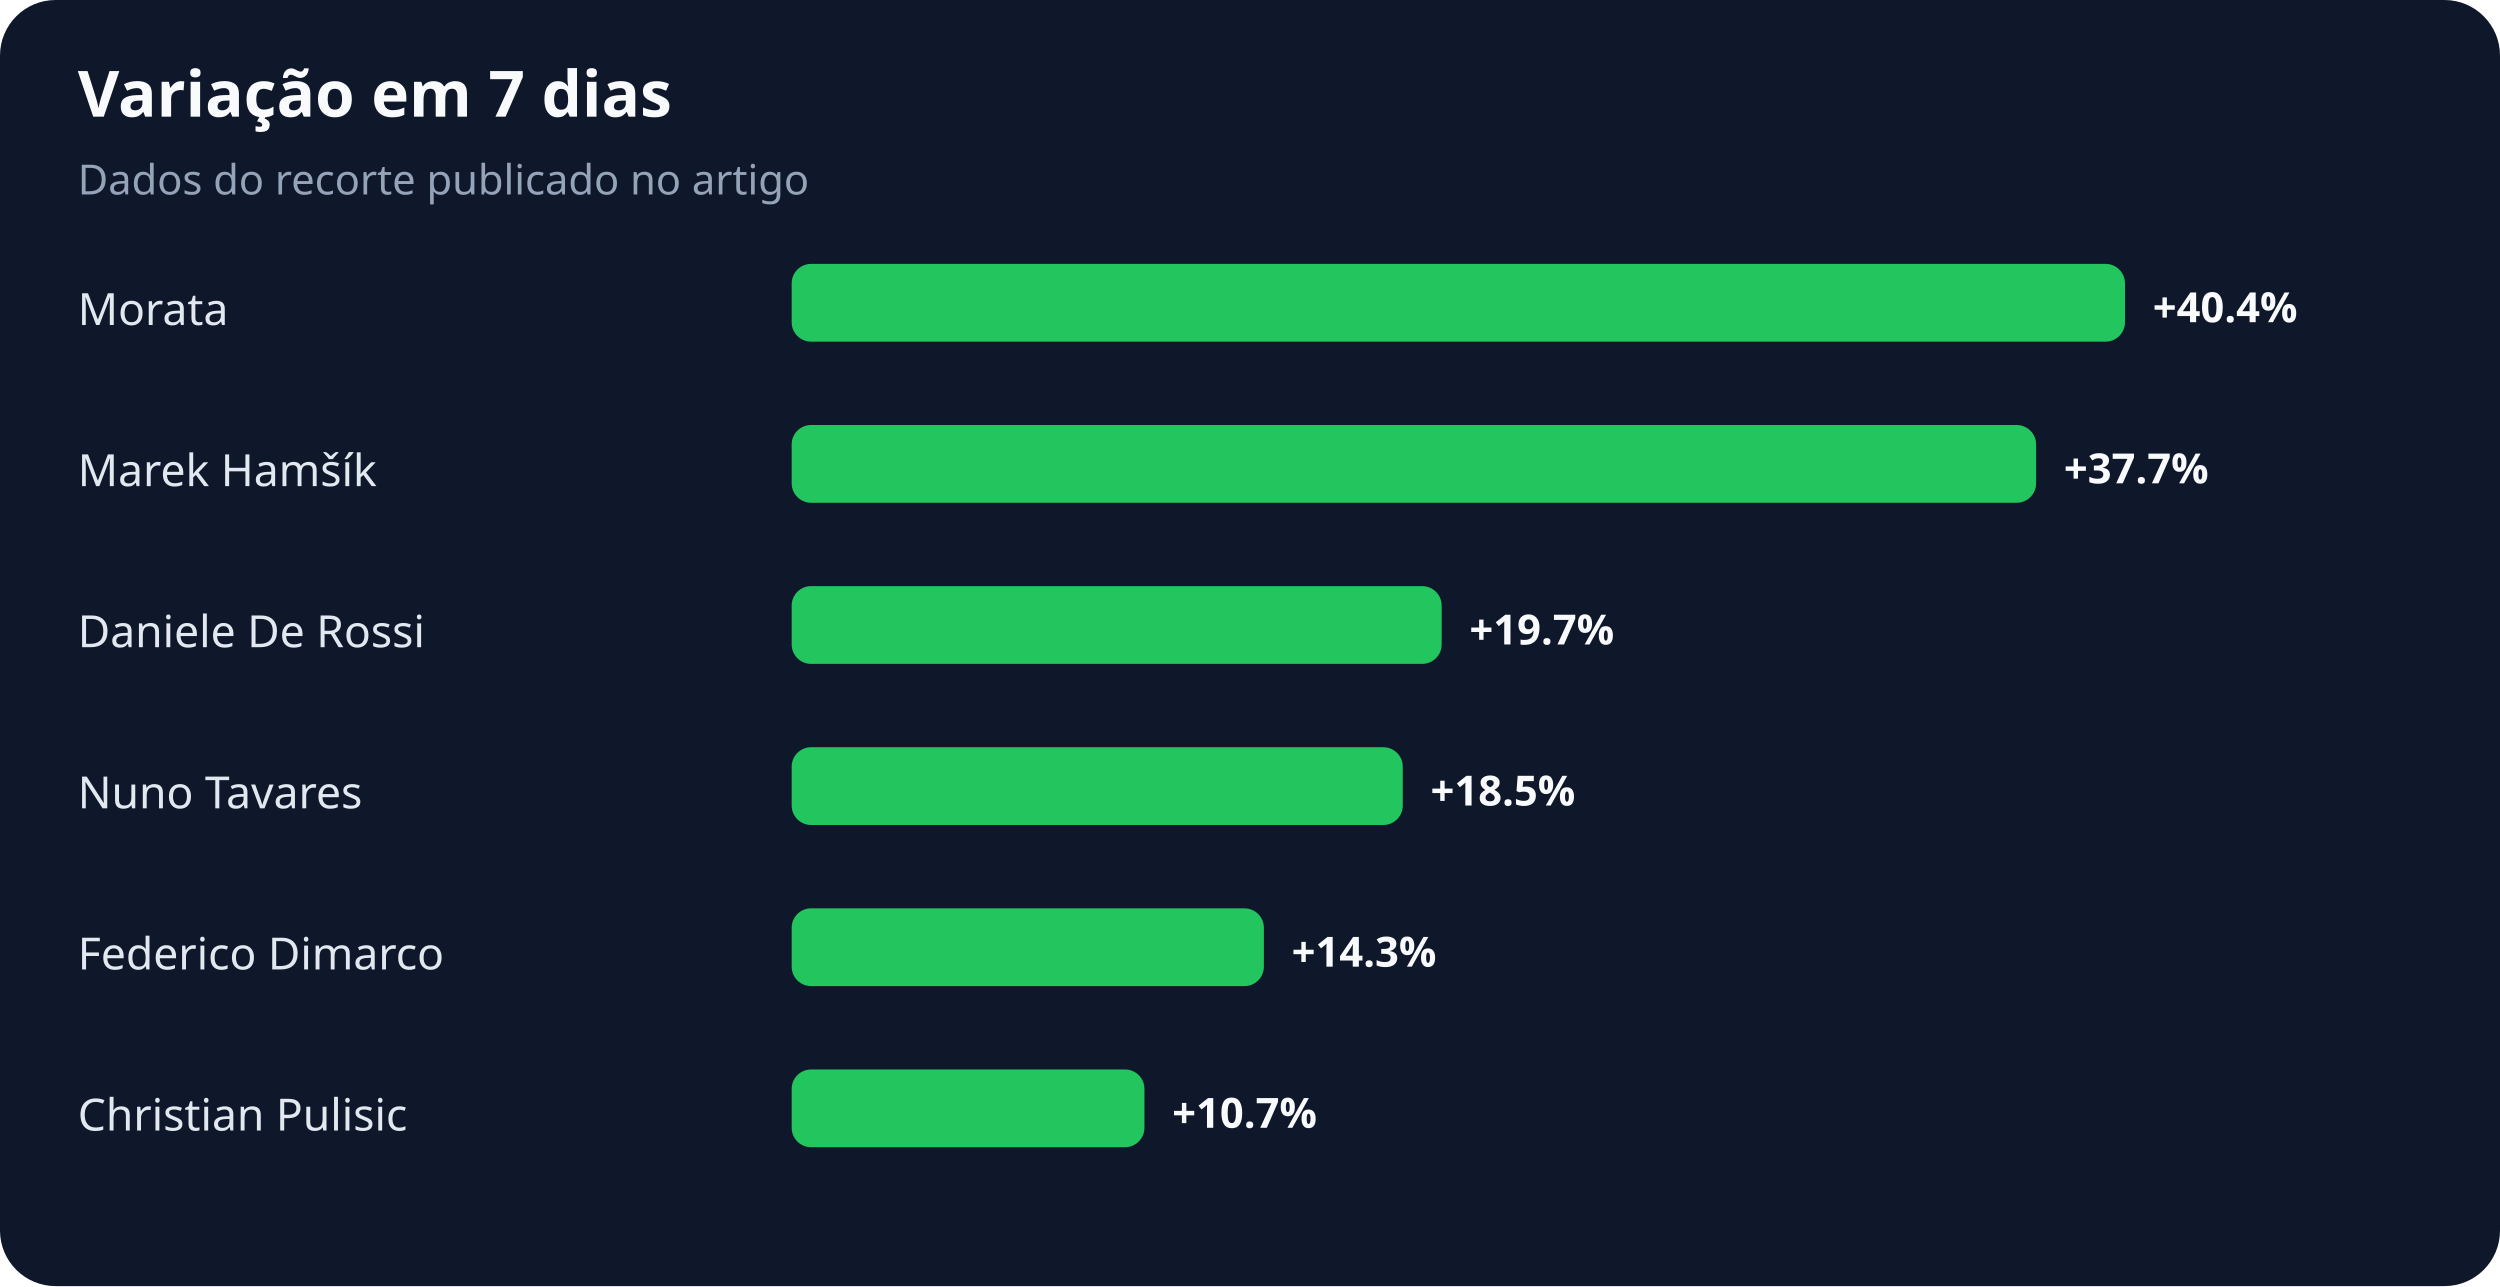
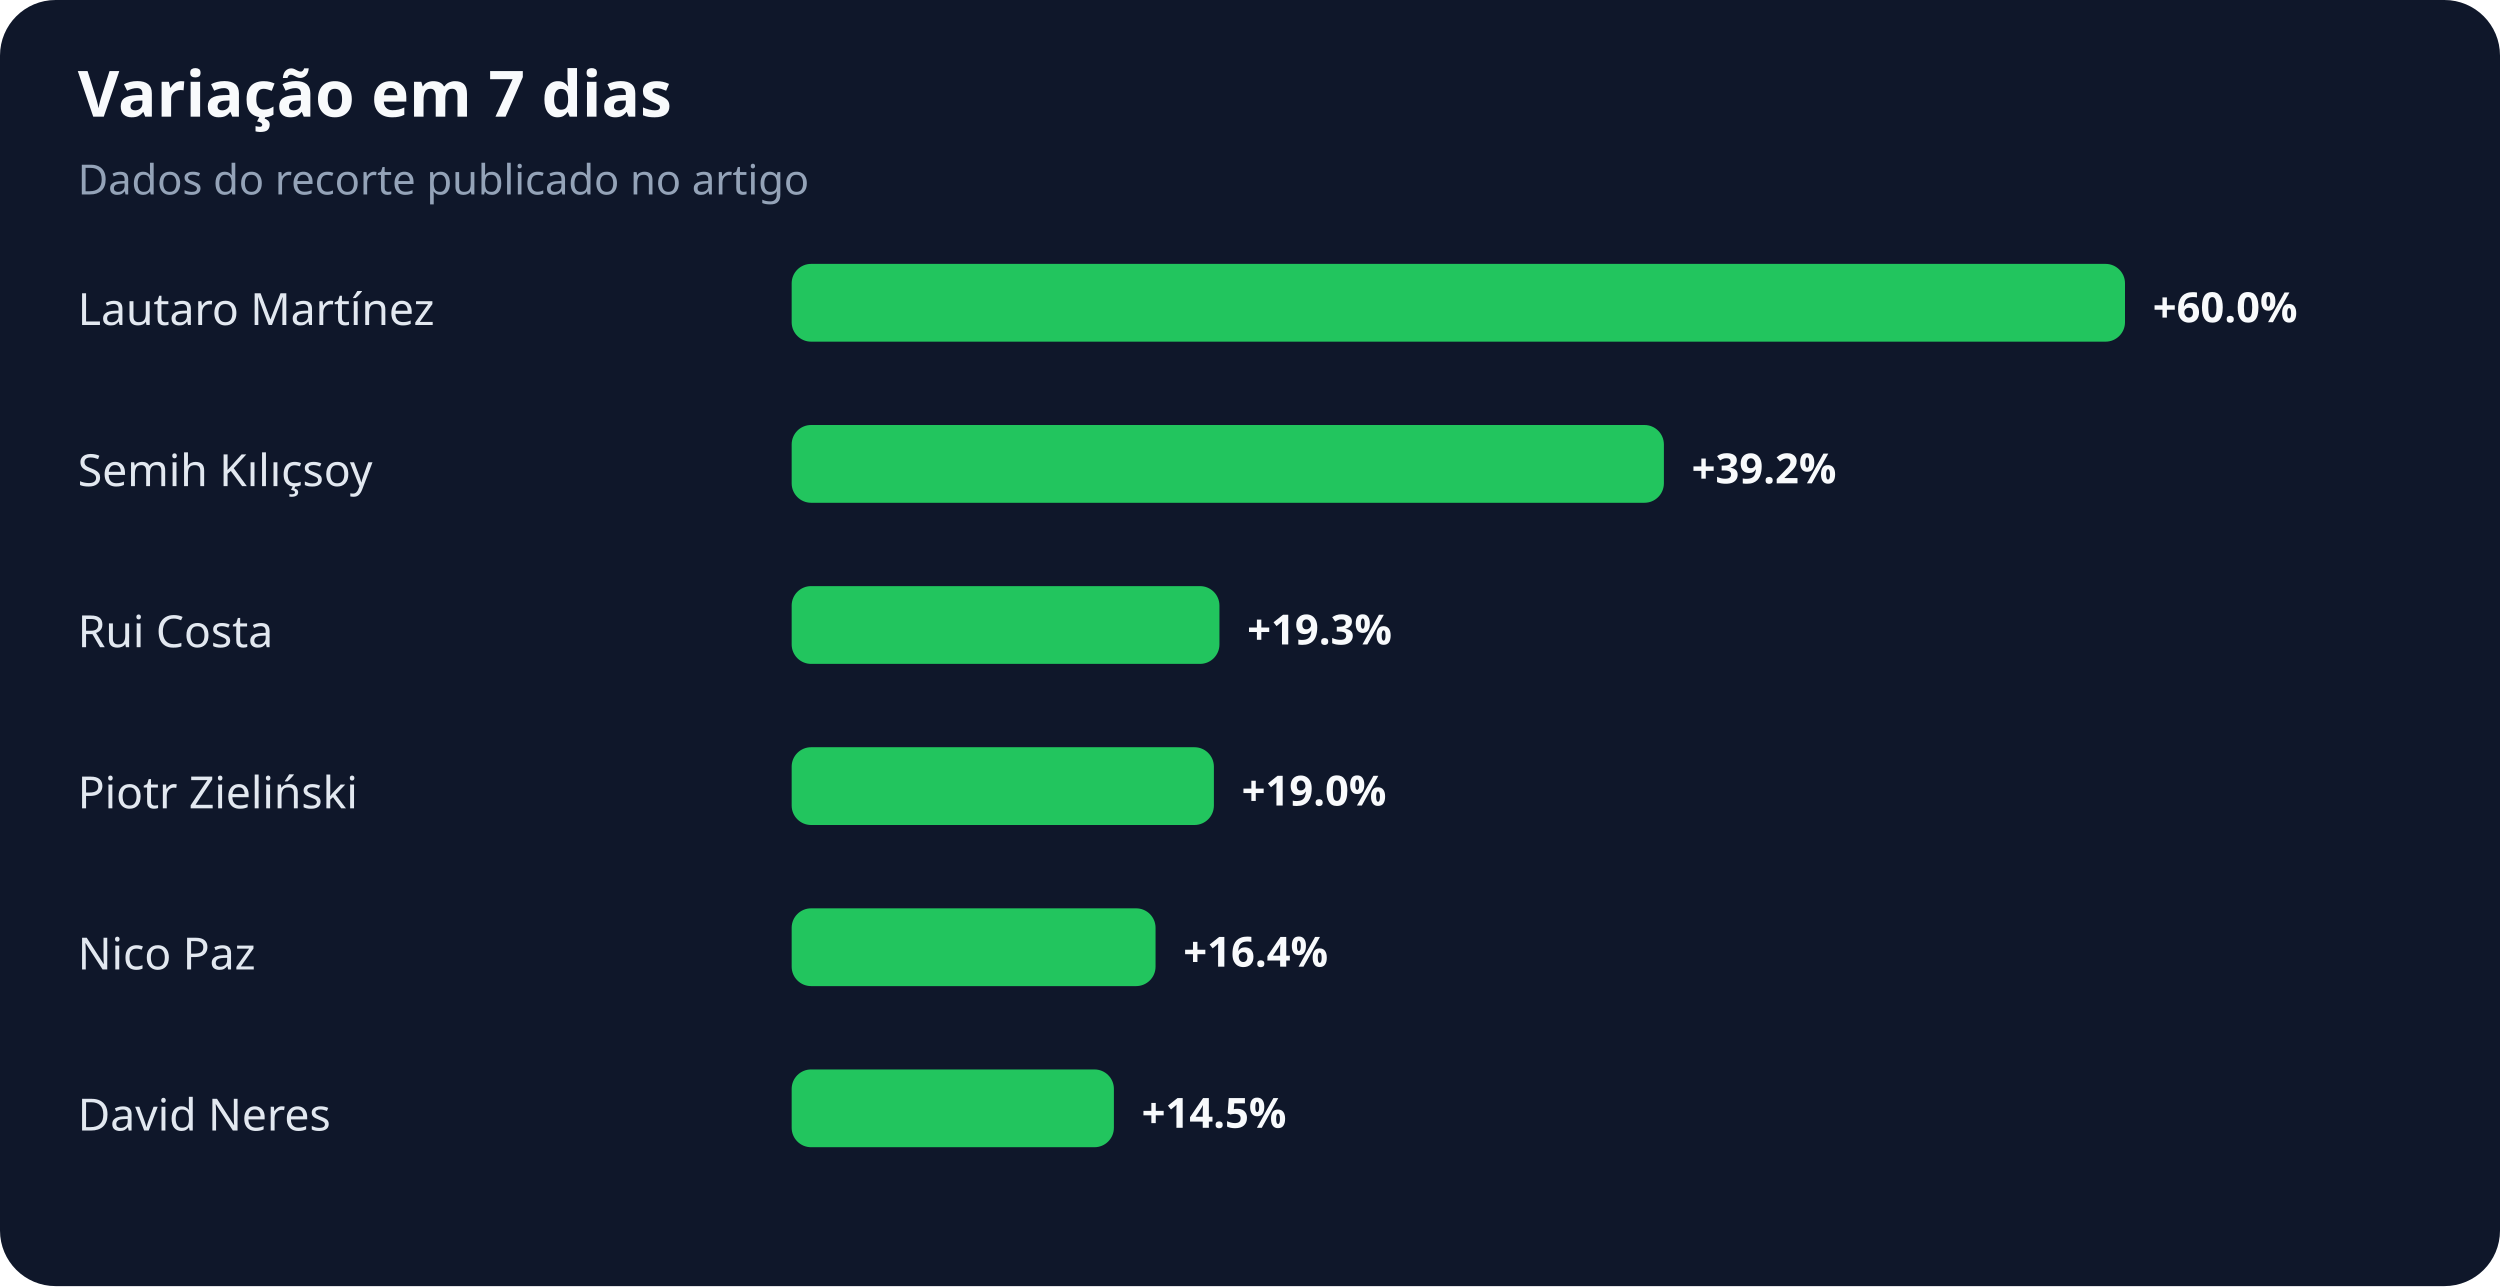
<svg xmlns="http://www.w3.org/2000/svg" width="900" height="463" viewBox="0 0 900 463" role="img" aria-labelledby="title desc">
  <rect width="100%" height="100%" rx="20" fill="#0f172a" />
  <text x="28" y="42" fill="#f8fafc" font-family="system-ui,sans-serif" font-size="23" font-weight="700">Variação em 7 dias</text>
  <text x="28" y="70" fill="#94a3b8" font-family="system-ui,sans-serif" font-size="15">Dados do recorte publicado no artigo</text>
-   <text x="28" y="117" fill="#e2e8f0" font-family="system-ui,sans-serif" font-size="16">Morata</text>
+   <text x="28" y="117" fill="#e2e8f0" font-family="system-ui,sans-serif" font-size="16">Lautaro Martínez</text>
  <rect x="285" y="95" width="480" height="28" rx="7" fill="#22c55e" />
-   <text x="775" y="116" fill="#f8fafc" font-family="system-ui,sans-serif" font-size="15" font-weight="700">+40.4%</text>
-   <text x="28" y="175" fill="#e2e8f0" font-family="system-ui,sans-serif" font-size="16">Marek Hamšík</text>
-   <rect x="285" y="153" width="448" height="28" rx="7" fill="#22c55e" />
-   <text x="743" y="174" fill="#f8fafc" font-family="system-ui,sans-serif" font-size="15" font-weight="700">+37.7%</text>
-   <text x="28" y="233" fill="#e2e8f0" font-family="system-ui,sans-serif" font-size="16">Daniele De Rossi</text>
-   <rect x="285" y="211" width="234" height="28" rx="7" fill="#22c55e" />
-   <text x="529" y="232" fill="#f8fafc" font-family="system-ui,sans-serif" font-size="15" font-weight="700">+19.7%</text>
-   <text x="28" y="291" fill="#e2e8f0" font-family="system-ui,sans-serif" font-size="16">Nuno Tavares</text>
-   <rect x="285" y="269" width="220" height="28" rx="7" fill="#22c55e" />
-   <text x="515" y="290" fill="#f8fafc" font-family="system-ui,sans-serif" font-size="15" font-weight="700">+18.5%</text>
-   <text x="28" y="349" fill="#e2e8f0" font-family="system-ui,sans-serif" font-size="16">Federico Dimarco</text>
-   <rect x="285" y="327" width="170" height="28" rx="7" fill="#22c55e" />
-   <text x="465" y="348" fill="#f8fafc" font-family="system-ui,sans-serif" font-size="15" font-weight="700">+14.3%</text>
-   <text x="28" y="407" fill="#e2e8f0" font-family="system-ui,sans-serif" font-size="16">Christian Pulisic</text>
-   <rect x="285" y="385" width="127" height="28" rx="7" fill="#22c55e" />
-   <text x="422" y="406" fill="#f8fafc" font-family="system-ui,sans-serif" font-size="15" font-weight="700">+10.7%</text>
+   <text x="775" y="116" fill="#f8fafc" font-family="system-ui,sans-serif" font-size="15" font-weight="700">+60.0%</text>
+   <text x="28" y="175" fill="#e2e8f0" font-family="system-ui,sans-serif" font-size="16">Semih Kılıçsoy</text>
+   <rect x="285" y="153" width="314" height="28" rx="7" fill="#22c55e" />
+   <text x="609" y="174" fill="#f8fafc" font-family="system-ui,sans-serif" font-size="15" font-weight="700">+39.2%</text>
+   <text x="28" y="233" fill="#e2e8f0" font-family="system-ui,sans-serif" font-size="16">Rui Costa</text>
+   <rect x="285" y="211" width="154" height="28" rx="7" fill="#22c55e" />
+   <text x="449" y="232" fill="#f8fafc" font-family="system-ui,sans-serif" font-size="15" font-weight="700">+19.3%</text>
+   <text x="28" y="291" fill="#e2e8f0" font-family="system-ui,sans-serif" font-size="16">Piotr Zieliński</text>
+   <rect x="285" y="269" width="152" height="28" rx="7" fill="#22c55e" />
+   <text x="447" y="290" fill="#f8fafc" font-family="system-ui,sans-serif" font-size="15" font-weight="700">+19.0%</text>
+   <text x="28" y="349" fill="#e2e8f0" font-family="system-ui,sans-serif" font-size="16">Nico Paz</text>
+   <rect x="285" y="327" width="131" height="28" rx="7" fill="#22c55e" />
+   <text x="426" y="348" fill="#f8fafc" font-family="system-ui,sans-serif" font-size="15" font-weight="700">+16.4%</text>
+   <text x="28" y="407" fill="#e2e8f0" font-family="system-ui,sans-serif" font-size="16">David Neres</text>
+   <rect x="285" y="385" width="116" height="28" rx="7" fill="#22c55e" />
+   <text x="411" y="406" fill="#f8fafc" font-family="system-ui,sans-serif" font-size="15" font-weight="700">+14.5%</text>
</svg>
